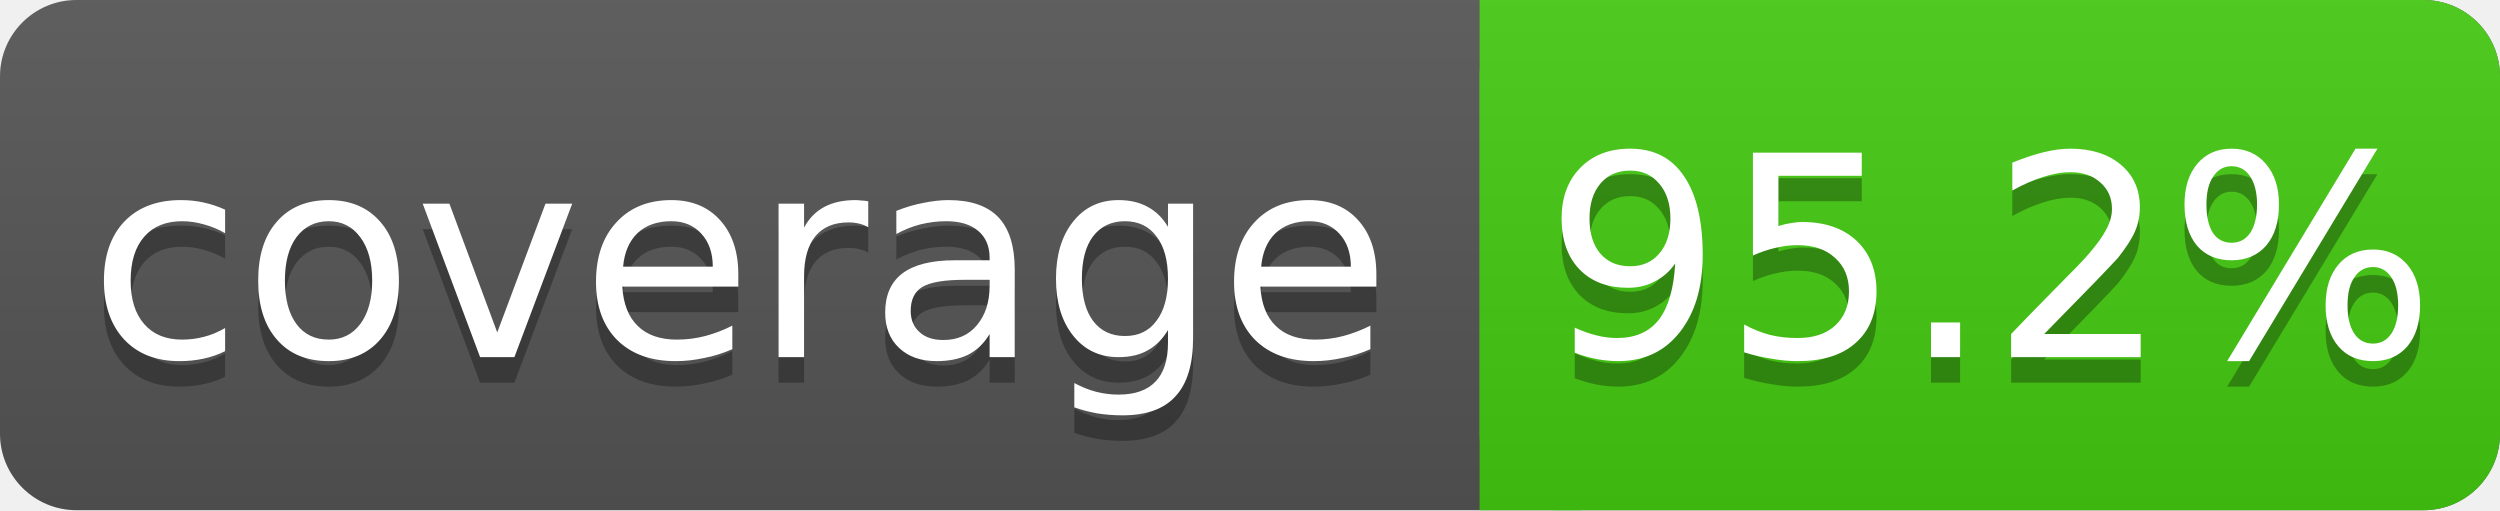
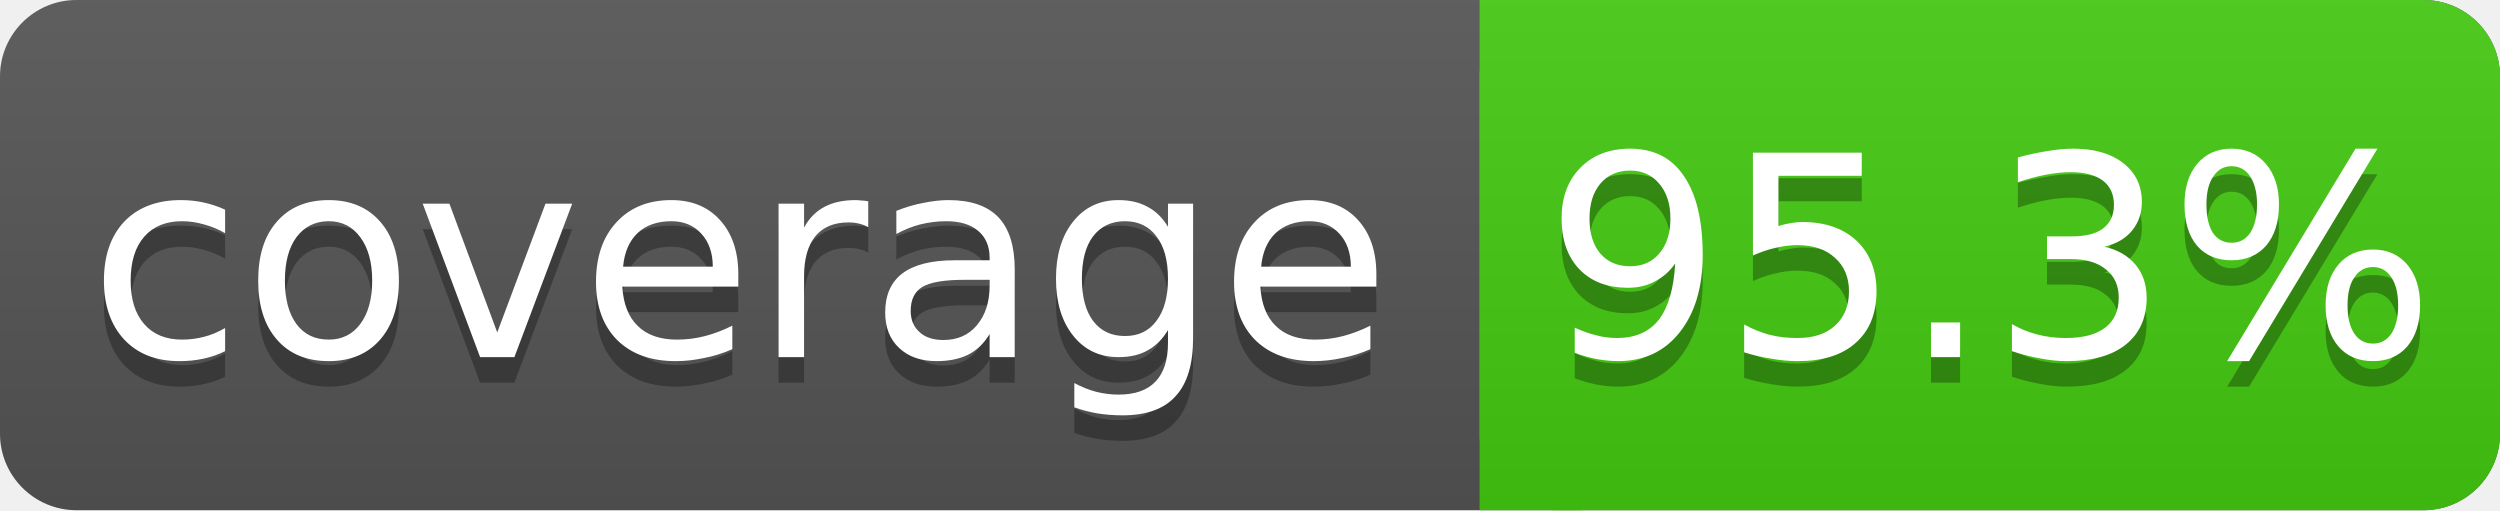
<svg xmlns="http://www.w3.org/2000/svg" width="98" height="20">
  <linearGradient id="s" x2="0" y2="100%">
    <stop offset="0" stop-color="#bbb" stop-opacity=".1" />
    <stop offset="1" stop-opacity=".1" />
  </linearGradient>
  <rect rx="3" width="98" height="20" fill="#555" />
  <rect rx="3" x="58" width="40" height="20" fill="#4c1" />
  <rect x="58" width="4" height="20" fill="#4c1" />
  <rect rx="3" width="98" height="20" fill="url(#s)" />
  <g fill="#fff" text-anchor="middle" font-family="DejaVu Sans,Verdana,Geneva,sans-serif" font-size="11">
    <text x="29" y="15" fill="#010101" fill-opacity=".3">coverage</text>
    <text x="29" y="14">coverage</text>
-     <text x="78" y="15" fill="#010101" fill-opacity=".3">95.2%</text>
-     <text x="78" y="14">95.2%</text>
+     <text x="78" y="15" fill="#010101" fill-opacity=".3">95.3%</text>
+     <text x="78" y="14">95.3%</text>
  </g>
</svg>
